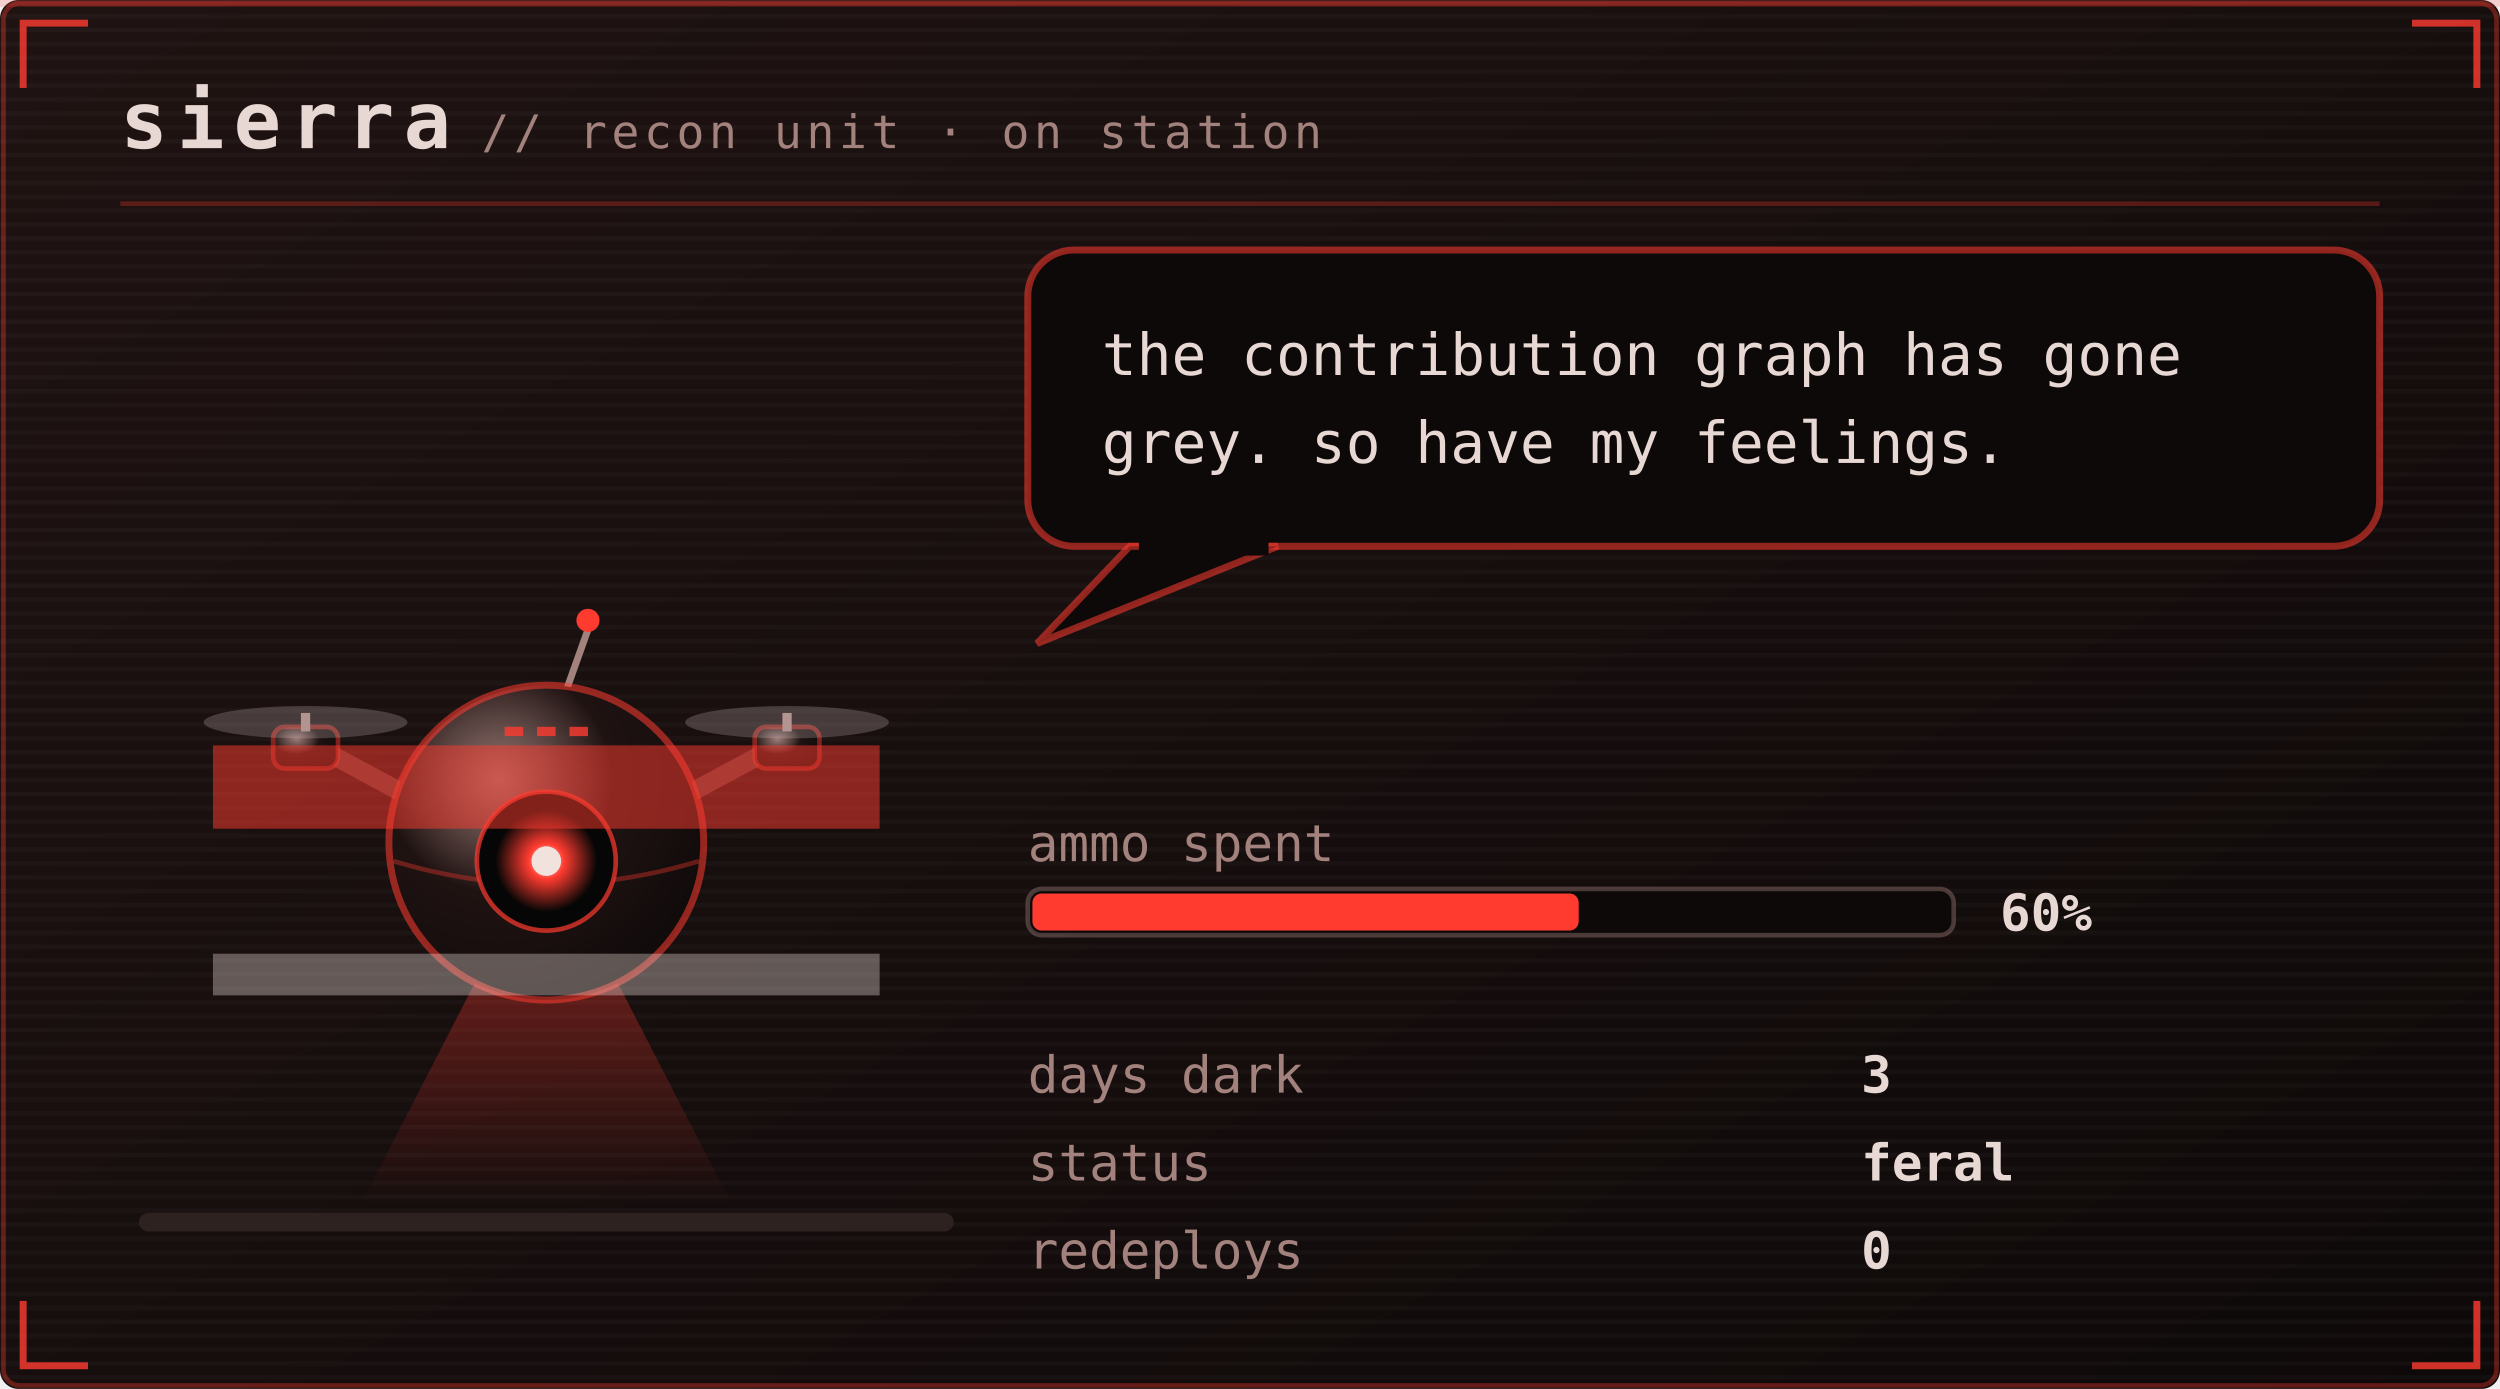
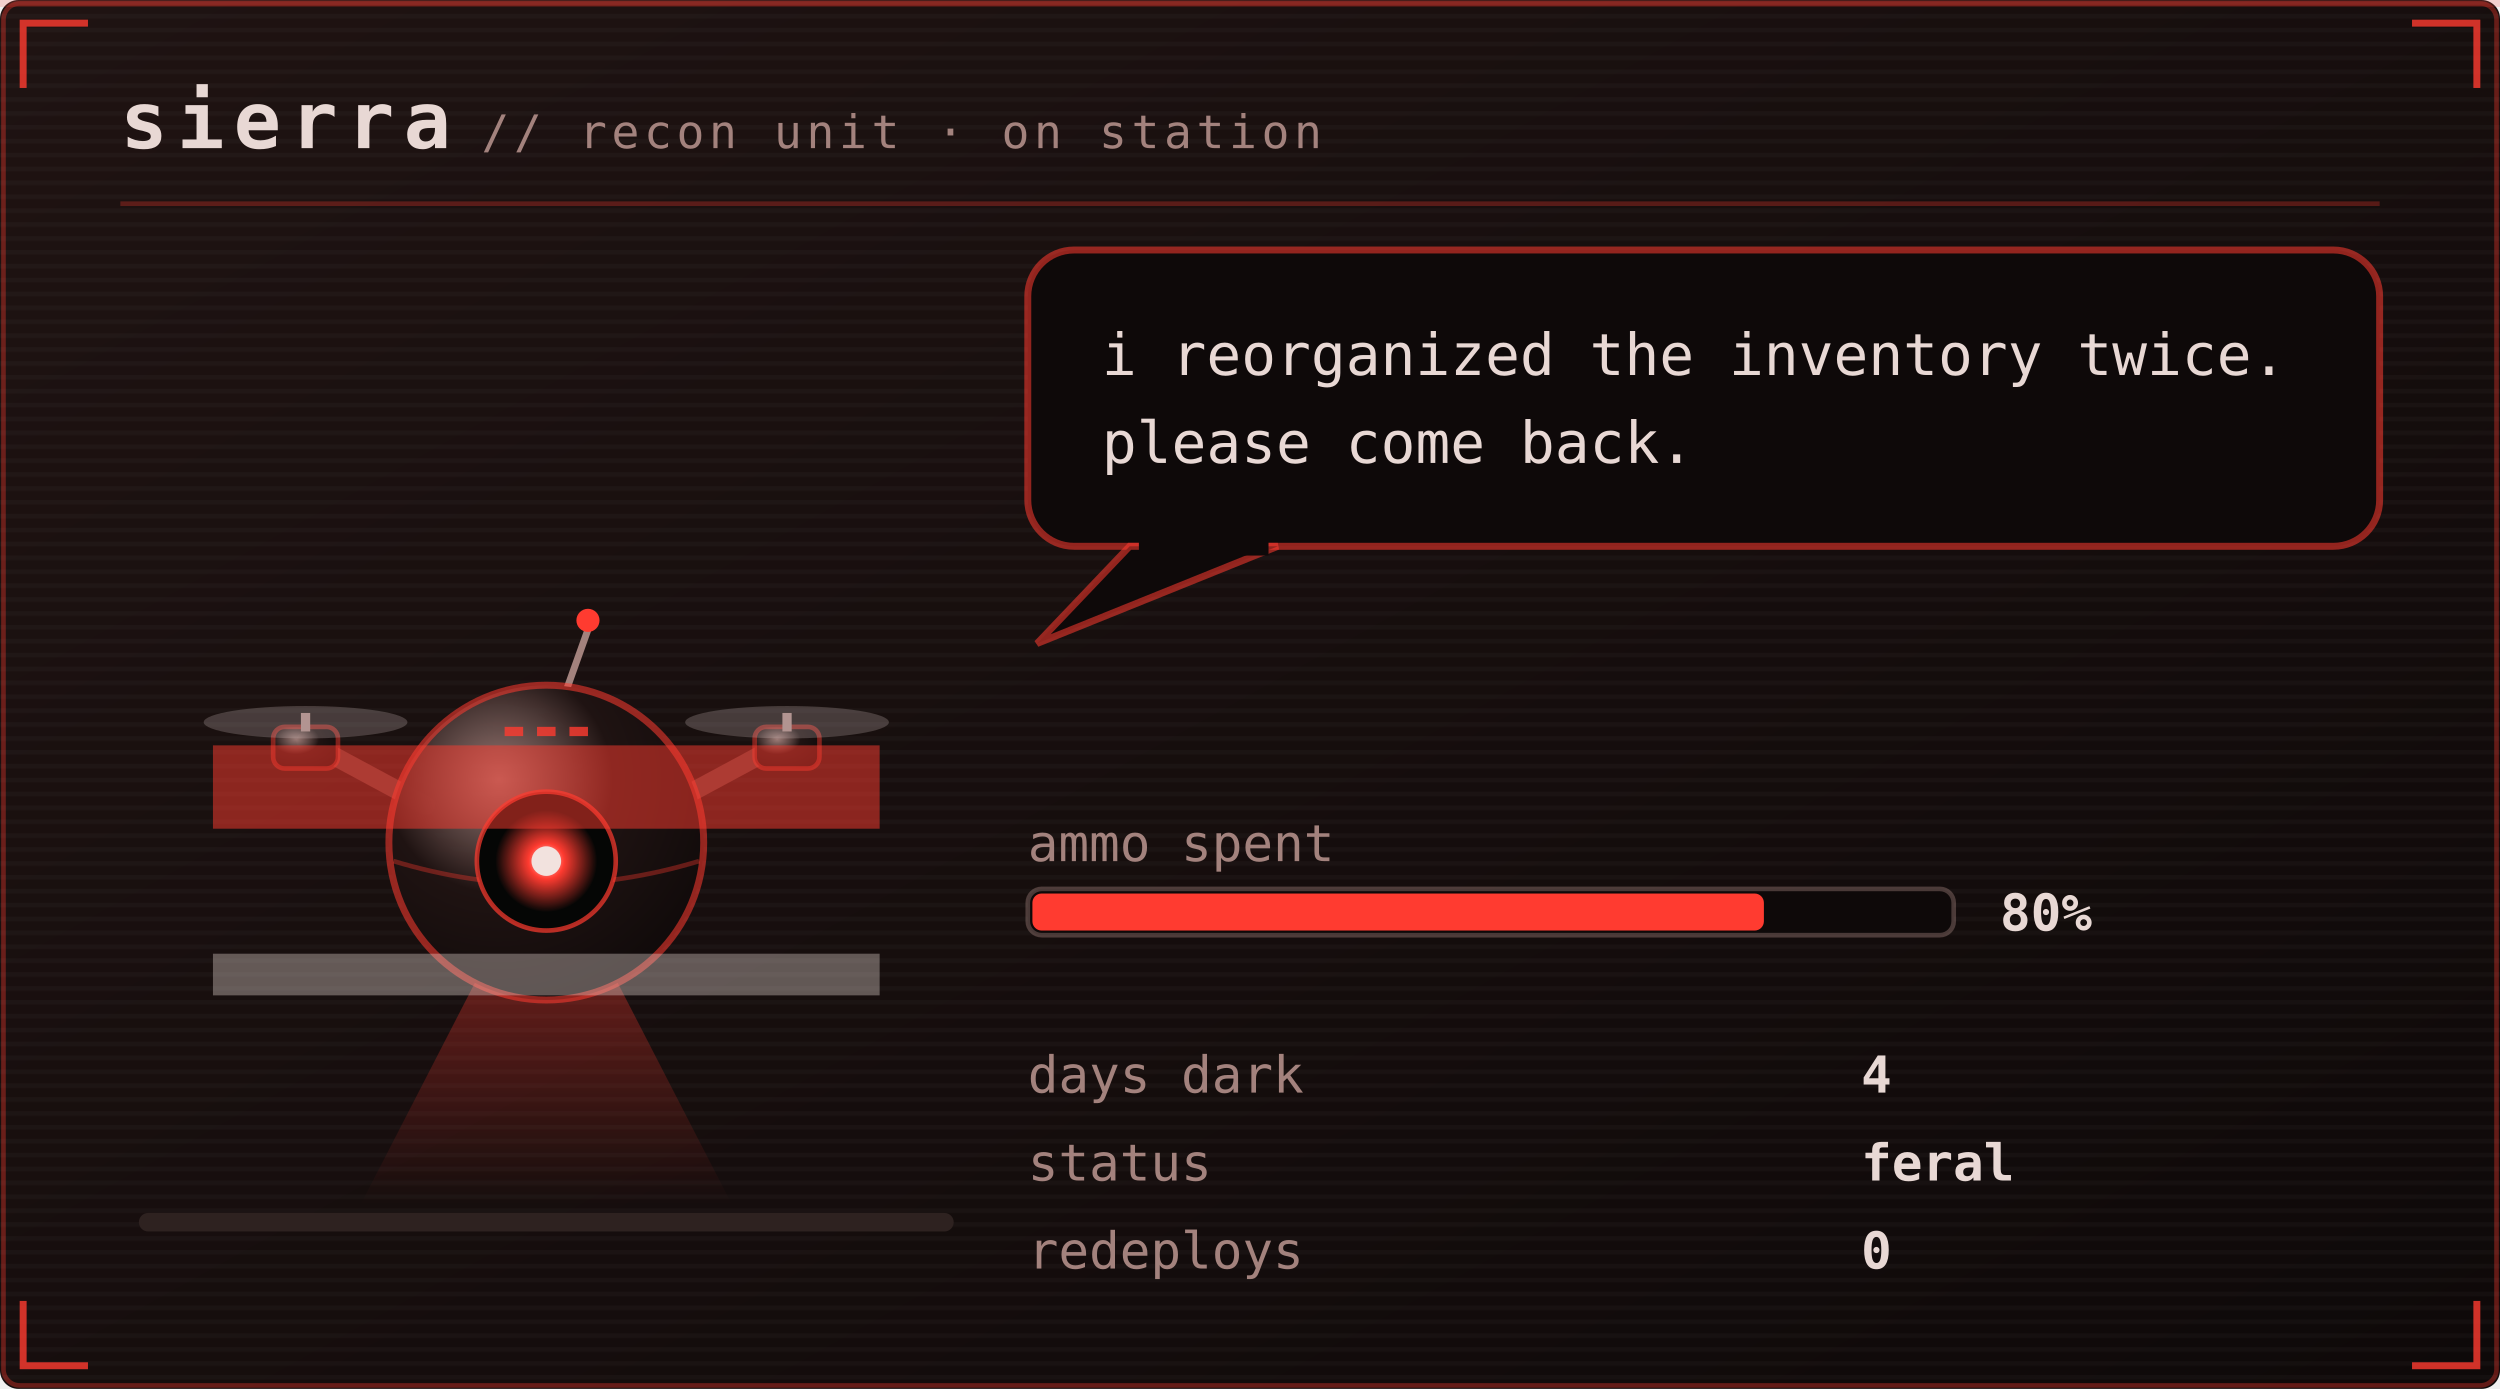
<svg xmlns="http://www.w3.org/2000/svg" viewBox="0 0 540 300" width="540" height="300" role="img" aria-labelledby="pett petd">
  <defs>
    <linearGradient id="petbg" x1="0" y1="0" x2="1" y2="1">
      <stop offset="0" stop-color="#1f1312" />
      <stop offset="1" stop-color="#0e0909" />
    </linearGradient>
  </defs>
  <style>
    .mono{font-family:ui-monospace,SFMono-Regular,Menlo,Consolas,"DejaVu Sans Mono",monospace}
    .brand{font-size:17px;font-weight:700;letter-spacing:2px;fill:#e8d8d4}
    .sub{font-size:10px;letter-spacing:1px;fill:#a3827d}
    .say{font-size:12.5px;fill:#e8d8d4}
    .stat{font-size:11px;fill:#a3827d}
    .val{font-size:11px;fill:#e8d8d4;font-weight:700}
    .call{font-size:16px;font-weight:700;letter-spacing:2.5px;fill:#ff3b30}
    .callsub{font-size:9px;letter-spacing:0.8px;fill:#a3827d}
    .who{font-weight:700;fill:#ff3b30}
    .lid{opacity:0;animation:blink 1.7s steps(1) infinite}
    .bubble{animation:breathe 5s ease-in-out infinite}
    .meter{animation:meterpulse 2.6s ease-in-out infinite}
    .glitch{animation:tear 1.1s steps(1) infinite}.shell{animation:desat 2.3s ease-in-out infinite}
    
    
    
    .plea{animation:bob 2.1s ease-in-out infinite}
    .beat{animation:beat 2.1s ease-in-out infinite}
    @keyframes bob{0%,100%{transform:translateY(0)}50%{transform:translateY(-5px)}}
    @keyframes beat{0%,100%{opacity:1}50%{opacity:.25}}
    @keyframes blink{0%,93%{opacity:0}94%,97%{opacity:1}98%,100%{opacity:0}}
    @keyframes breathe{0%,100%{opacity:1}50%{opacity:.86}}
    @keyframes meterpulse{0%,100%{opacity:1}50%{opacity:.6}}
    @keyframes tear{0%,100%{opacity:0;transform:translateX(0)}12%{opacity:.55;transform:translateX(-4px)}18%{opacity:0}61%{opacity:.4;transform:translateX(5px)}67%{opacity:0}}
    @keyframes desat{0%,100%{filter:saturate(.35)}50%{filter:saturate(0) contrast(1.25)}}
    @keyframes twinkle{0%,100%{opacity:.25}50%{opacity:1}}
    @keyframes flash{0%{opacity:.8}100%{opacity:0}}
    @keyframes spin{to{transform:rotate(360deg)}}
</style>
  <rect width="540" height="300" rx="4" fill="url(#petbg)" />
  <rect x="0.75" y="0.75" width="538.5" height="298.5" rx="3.5" fill="none" stroke="#ff3b30" stroke-opacity="0.35" />
  <defs>
    <pattern id="petscan" width="4" height="3" patternUnits="userSpaceOnUse">
      <rect width="4" height="1" fill="#ffffff" opacity="0.025" />
    </pattern>
  </defs>
  <rect width="540" height="300" rx="4" fill="url(#petscan)" />
  <rect x="0" y="0" width="540" height="1.5" fill="#ff3b30" opacity="0.18">
    <animate attributeName="y" values="0;300;300" keyTimes="0;0.6;1" dur="7s" repeatCount="indefinite" />
  </rect>
  <path d="M5 19V5H19M521 5H535V19M535 281V295H521M19 295H5V281" fill="none" stroke="#ff3b30" stroke-width="1.5" stroke-opacity="0.8" />
  <text class="mono brand" x="26" y="32">sierra</text>
  <text class="mono sub" x="104" y="32">// recon unit · on station</text>
  <line x1="26" y1="44" x2="514" y2="44" stroke="#ff3b30" stroke-opacity="0.28" />
  <rect x="30" y="262" width="176" height="4" rx="2" fill="#2e2220" />
  <g transform="translate(46 116)">
    <g class="shell">
      <g>
        <g>
          <animateTransform attributeName="transform" type="translate" values="0 0;2 -1;-3 1;0 0;1 2;-1 0;0 0" dur="0.55s" repeatCount="indefinite" calcMode="discrete" additive="sum" />
          <defs>
            <radialGradient id="drHull" cx="0.35" cy="0.3" r="0.8">
              <stop offset="0" stop-color="#a3827d" stop-opacity="0.9" />
              <stop offset="0.45" stop-color="#1f1312" />
              <stop offset="1" stop-color="#0e0909" />
            </radialGradient>
            <radialGradient id="drLens" cx="0.5" cy="0.5" r="0.5">
              <stop offset="0" stop-color="#f2e2de" />
              <stop offset="0.35" stop-color="#ff3b30" />
              <stop offset="1" stop-color="#ff3b30" stop-opacity="0" />
            </radialGradient>
            <linearGradient id="drBeam" x1="0" y1="0" x2="0" y2="1">
              <stop offset="0" stop-color="#ff3b30" stop-opacity="0.45" />
              <stop offset="1" stop-color="#ff3b30" stop-opacity="0" />
            </linearGradient>
          </defs>
          <g opacity="1">
            <polygon points="66,78 78,78 112,144 32,144" fill="url(#drBeam)">
              <animate attributeName="opacity" values="1;0.2;1;0;0.8;1" dur="0.9s" repeatCount="indefinite" calcMode="discrete" />
            </polygon>
          </g>
          <path d="M46 58 L20 44 M98 58 L124 44" stroke="#5a3a36" stroke-width="4" stroke-linecap="round" />
          <rect x="13" y="41" width="14" height="9" rx="2.5" fill="url(#drHull)" stroke="#ff3b30" stroke-opacity="0.45" />
          <rect x="19" y="38" width="2" height="4" fill="#a3827d" />
          <ellipse cx="20" cy="40" rx="22" ry="3.5" fill="#e8d8d4" opacity="0.22">
            <animate attributeName="rx" values="22;9;22" dur="0.18s" repeatCount="indefinite" />
          </ellipse>
          <rect x="117" y="41" width="14" height="9" rx="2.5" fill="url(#drHull)" stroke="#ff3b30" stroke-opacity="0.45" />
          <rect x="123" y="38" width="2" height="4" fill="#a3827d" />
          <ellipse cx="124" cy="40" rx="22" ry="3.5" fill="#e8d8d4" opacity="0.22">
            <animate attributeName="rx" values="22;9;22" dur="0.18s" repeatCount="indefinite" />
          </ellipse>
          <line x1="76" y1="34" x2="81" y2="20" stroke="#a3827d" stroke-width="1.5" />
          <circle cx="81" cy="18" r="2.5" fill="#ff3b30">
            <animate attributeName="opacity" values="1;0.1;1" dur="1.4s" repeatCount="indefinite" />
          </circle>
          <circle cx="72" cy="66" r="34" fill="url(#drHull)" stroke="#ff3b30" stroke-opacity="0.55" stroke-width="1.5" />
          <path d="M39 70 Q72 80 105 70" stroke="#ff3b30" stroke-opacity="0.35" fill="none" />
          <circle cx="72" cy="70" r="15" fill="#050605" stroke="#ff3b30" stroke-opacity="0.7" />
          <circle cx="72" cy="70" r="11" fill="url(#drLens)">
            <animate attributeName="opacity" values="1;0.55;1" dur="0.7s" repeatCount="indefinite" />
          </circle>
          <circle cx="72" cy="70" r="3.2" fill="#f2e2de" />
          <rect class="lid" x="57" y="55" width="30" height="30" rx="15" fill="#0e0909" />
          <rect x="63" y="41" width="4" height="2" fill="#ff3b30" opacity="0.8" />
          <rect x="70" y="41" width="4" height="2" fill="#ff3b30" opacity="0.8" />
          <rect x="77" y="41" width="4" height="2" fill="#ff3b30" opacity="0.8" />
          <g class="glitch">
            <rect x="0" y="45" width="144" height="18" fill="#ff3b30" opacity="0.5" />
            <rect x="0" y="90" width="144" height="9" fill="#f2e2de" opacity="0.35" />
          </g>
          <rect x="0" y="72" width="144" height="9" fill="#ff3b30" opacity="0">
            <animate attributeName="opacity" values="0;0;0.7;0;0;0.45;0" dur="1.3s" repeatCount="indefinite" />
            <animate attributeName="x" values="0;-6;7;0;4;0;0" dur="1.3s" repeatCount="indefinite" />
          </rect>
        </g>
      </g>
    </g>
  </g>
  <g class="bubble">
    <rect x="222" y="54" width="292" height="64" rx="10" fill="#0e0909" stroke="#ff3b30" stroke-opacity="0.55" stroke-width="1.5" />
    <path d="M244 118 L224 139 L276 118 Z" fill="#0e0909" stroke="#ff3b30" stroke-opacity="0.55" stroke-width="1.5" />
    <rect x="246" y="116" width="28" height="4" fill="#0e0909" />
-     <text class="mono say" x="238" y="81">the contribution graph has gone</text>
-     <text class="mono say" x="238" y="100">grey. so have my feelings.</text>
+     <text class="mono say" x="238" y="81">i reorganized the inventory twice.</text>
+     <text class="mono say" x="238" y="100">please come back.</text>
  </g>
  <text class="mono stat" x="222" y="186">ammo spent</text>
  <rect x="222" y="192" width="200" height="10" rx="3" fill="#0e0909" stroke="#a3827d" stroke-opacity="0.4" />
-   <rect class="meter" x="223" y="193" width="118" height="8" rx="2" fill="#ff3b30" />
-   <text class="mono val" x="432" y="201">60%</text>
+   <rect class="meter" x="223" y="193" width="158" height="8" rx="2" fill="#ff3b30" />
+   <text class="mono val" x="432" y="201">80%</text>
  <text class="mono stat" x="222" y="236">days dark</text>
-   <text class="mono val" x="402" y="236">3</text>
+   <text class="mono val" x="402" y="236">4</text>
  <text class="mono stat" x="222" y="255">status</text>
  <text class="mono val" x="402" y="255">feral</text>
  <text class="mono stat" x="222" y="274">redeploys</text>
  <text class="mono val" x="402" y="274">0</text>
</svg>
